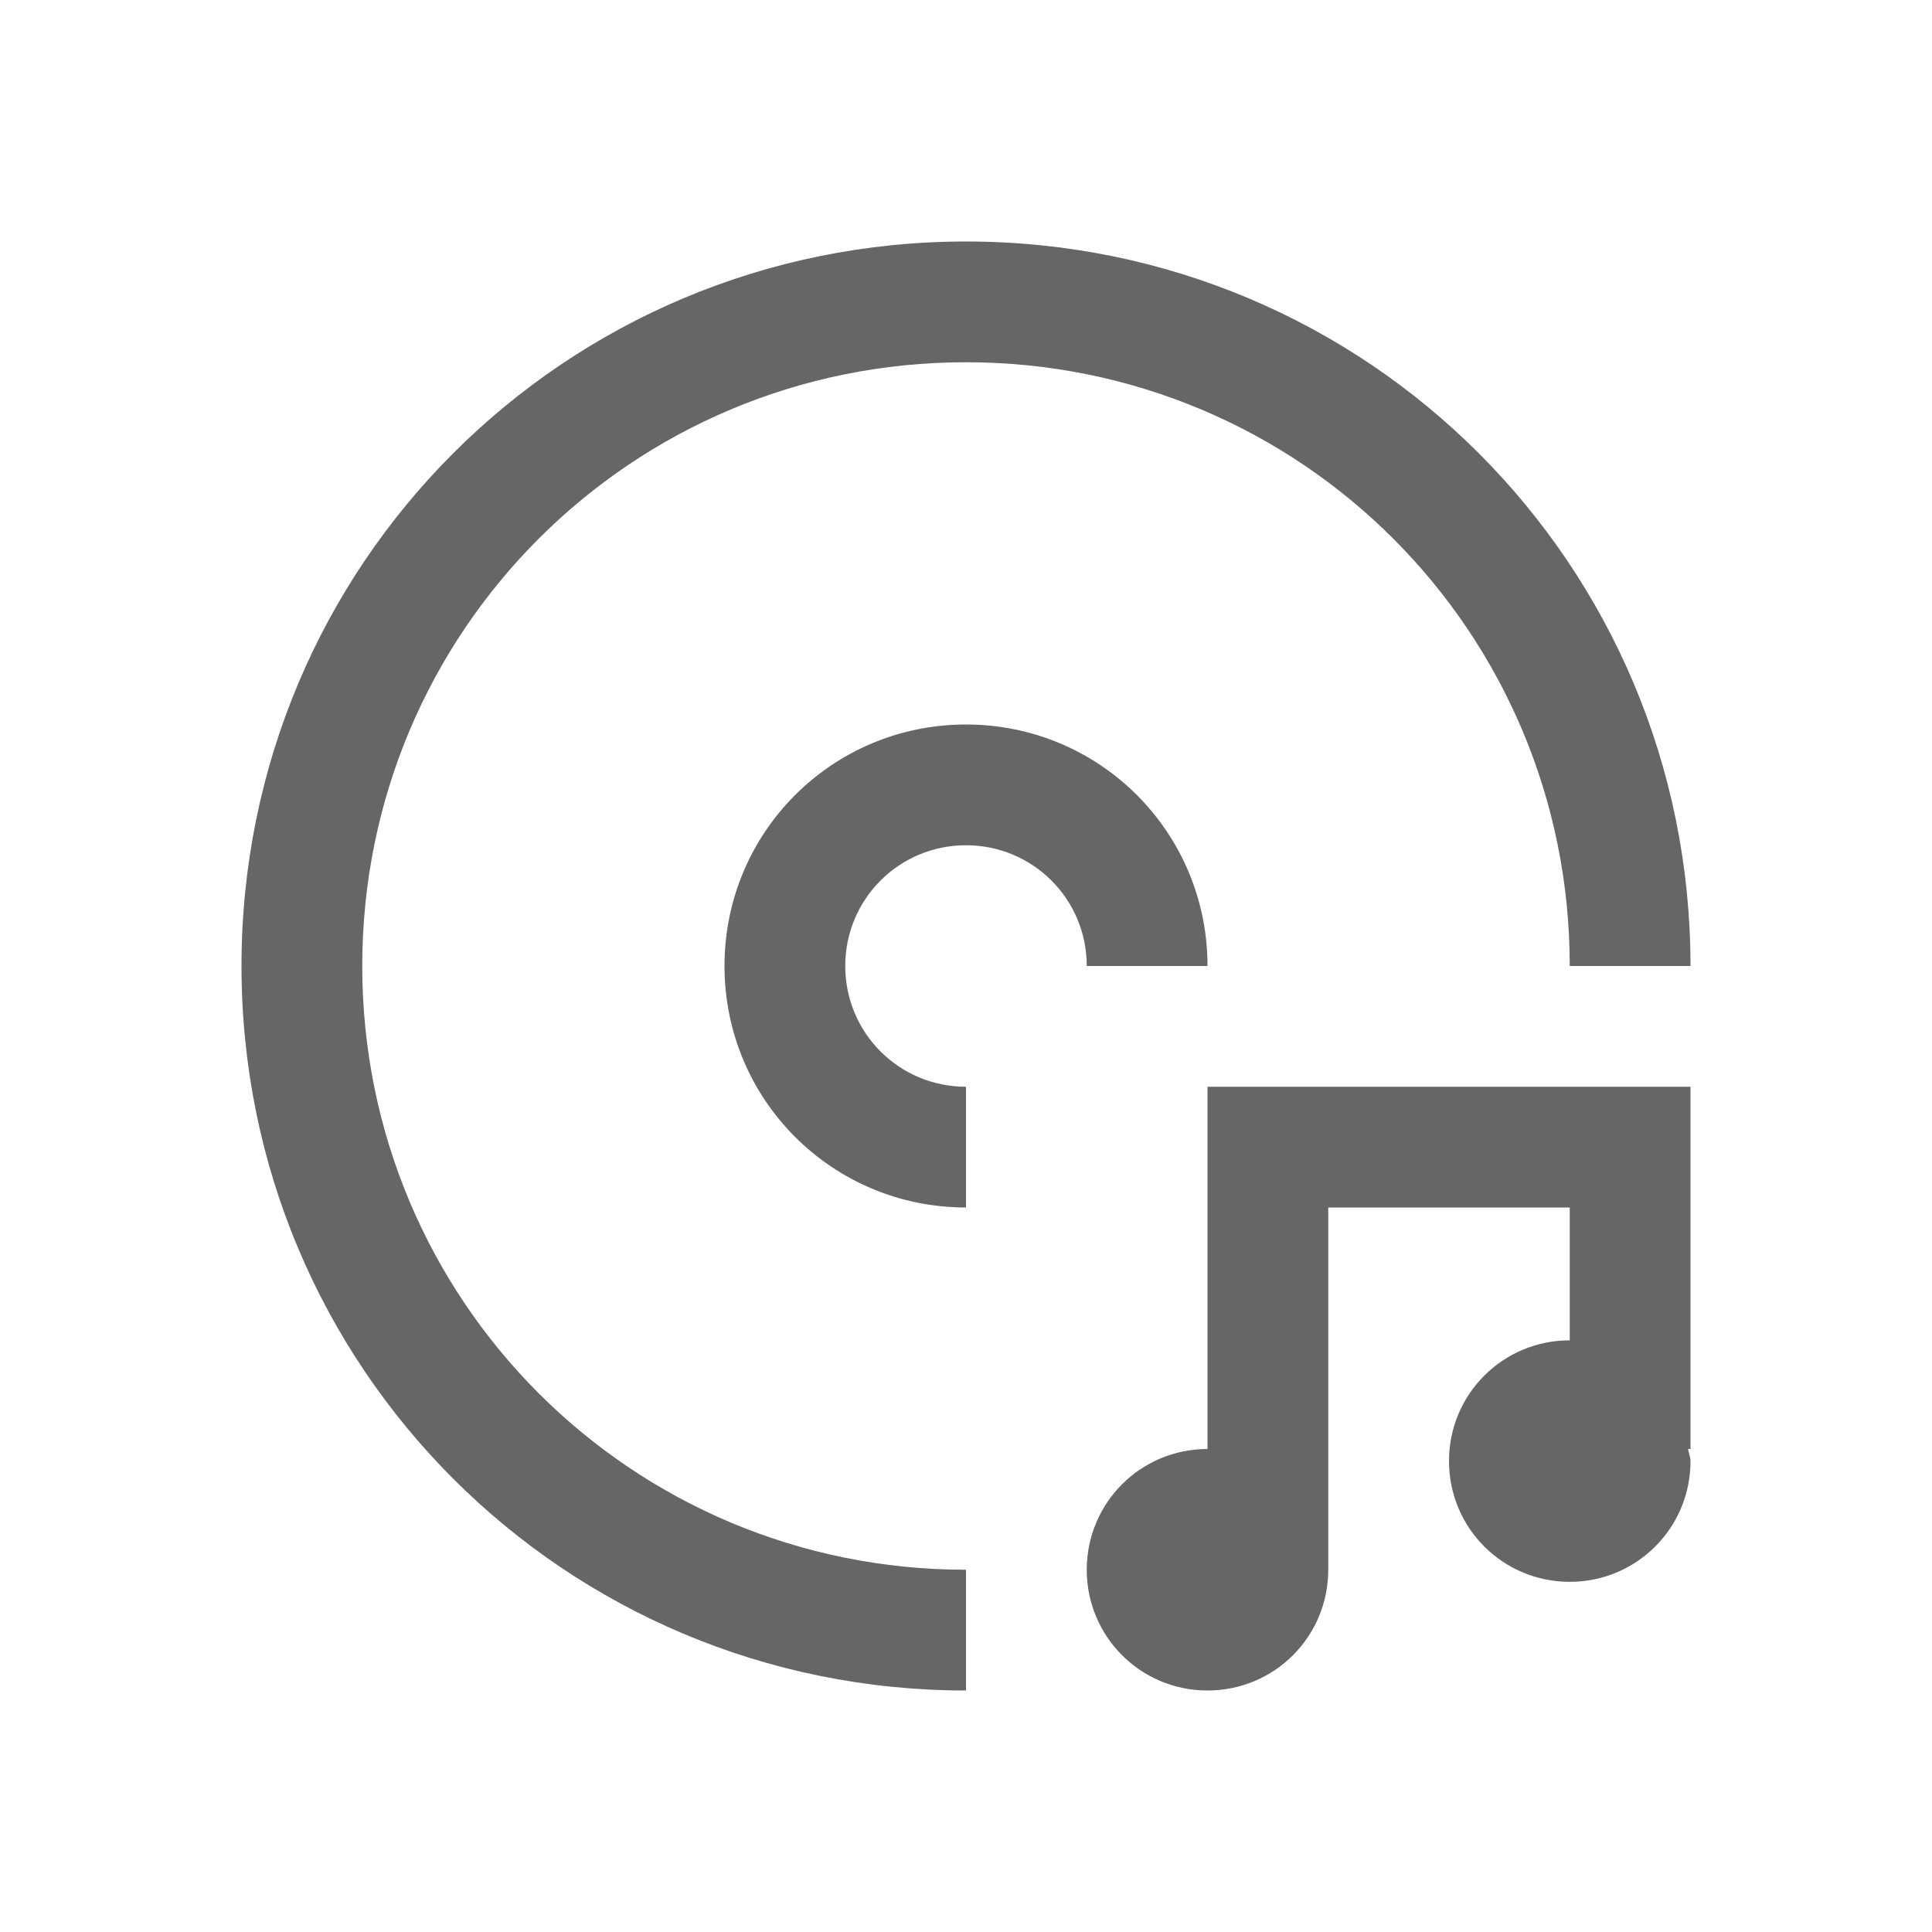
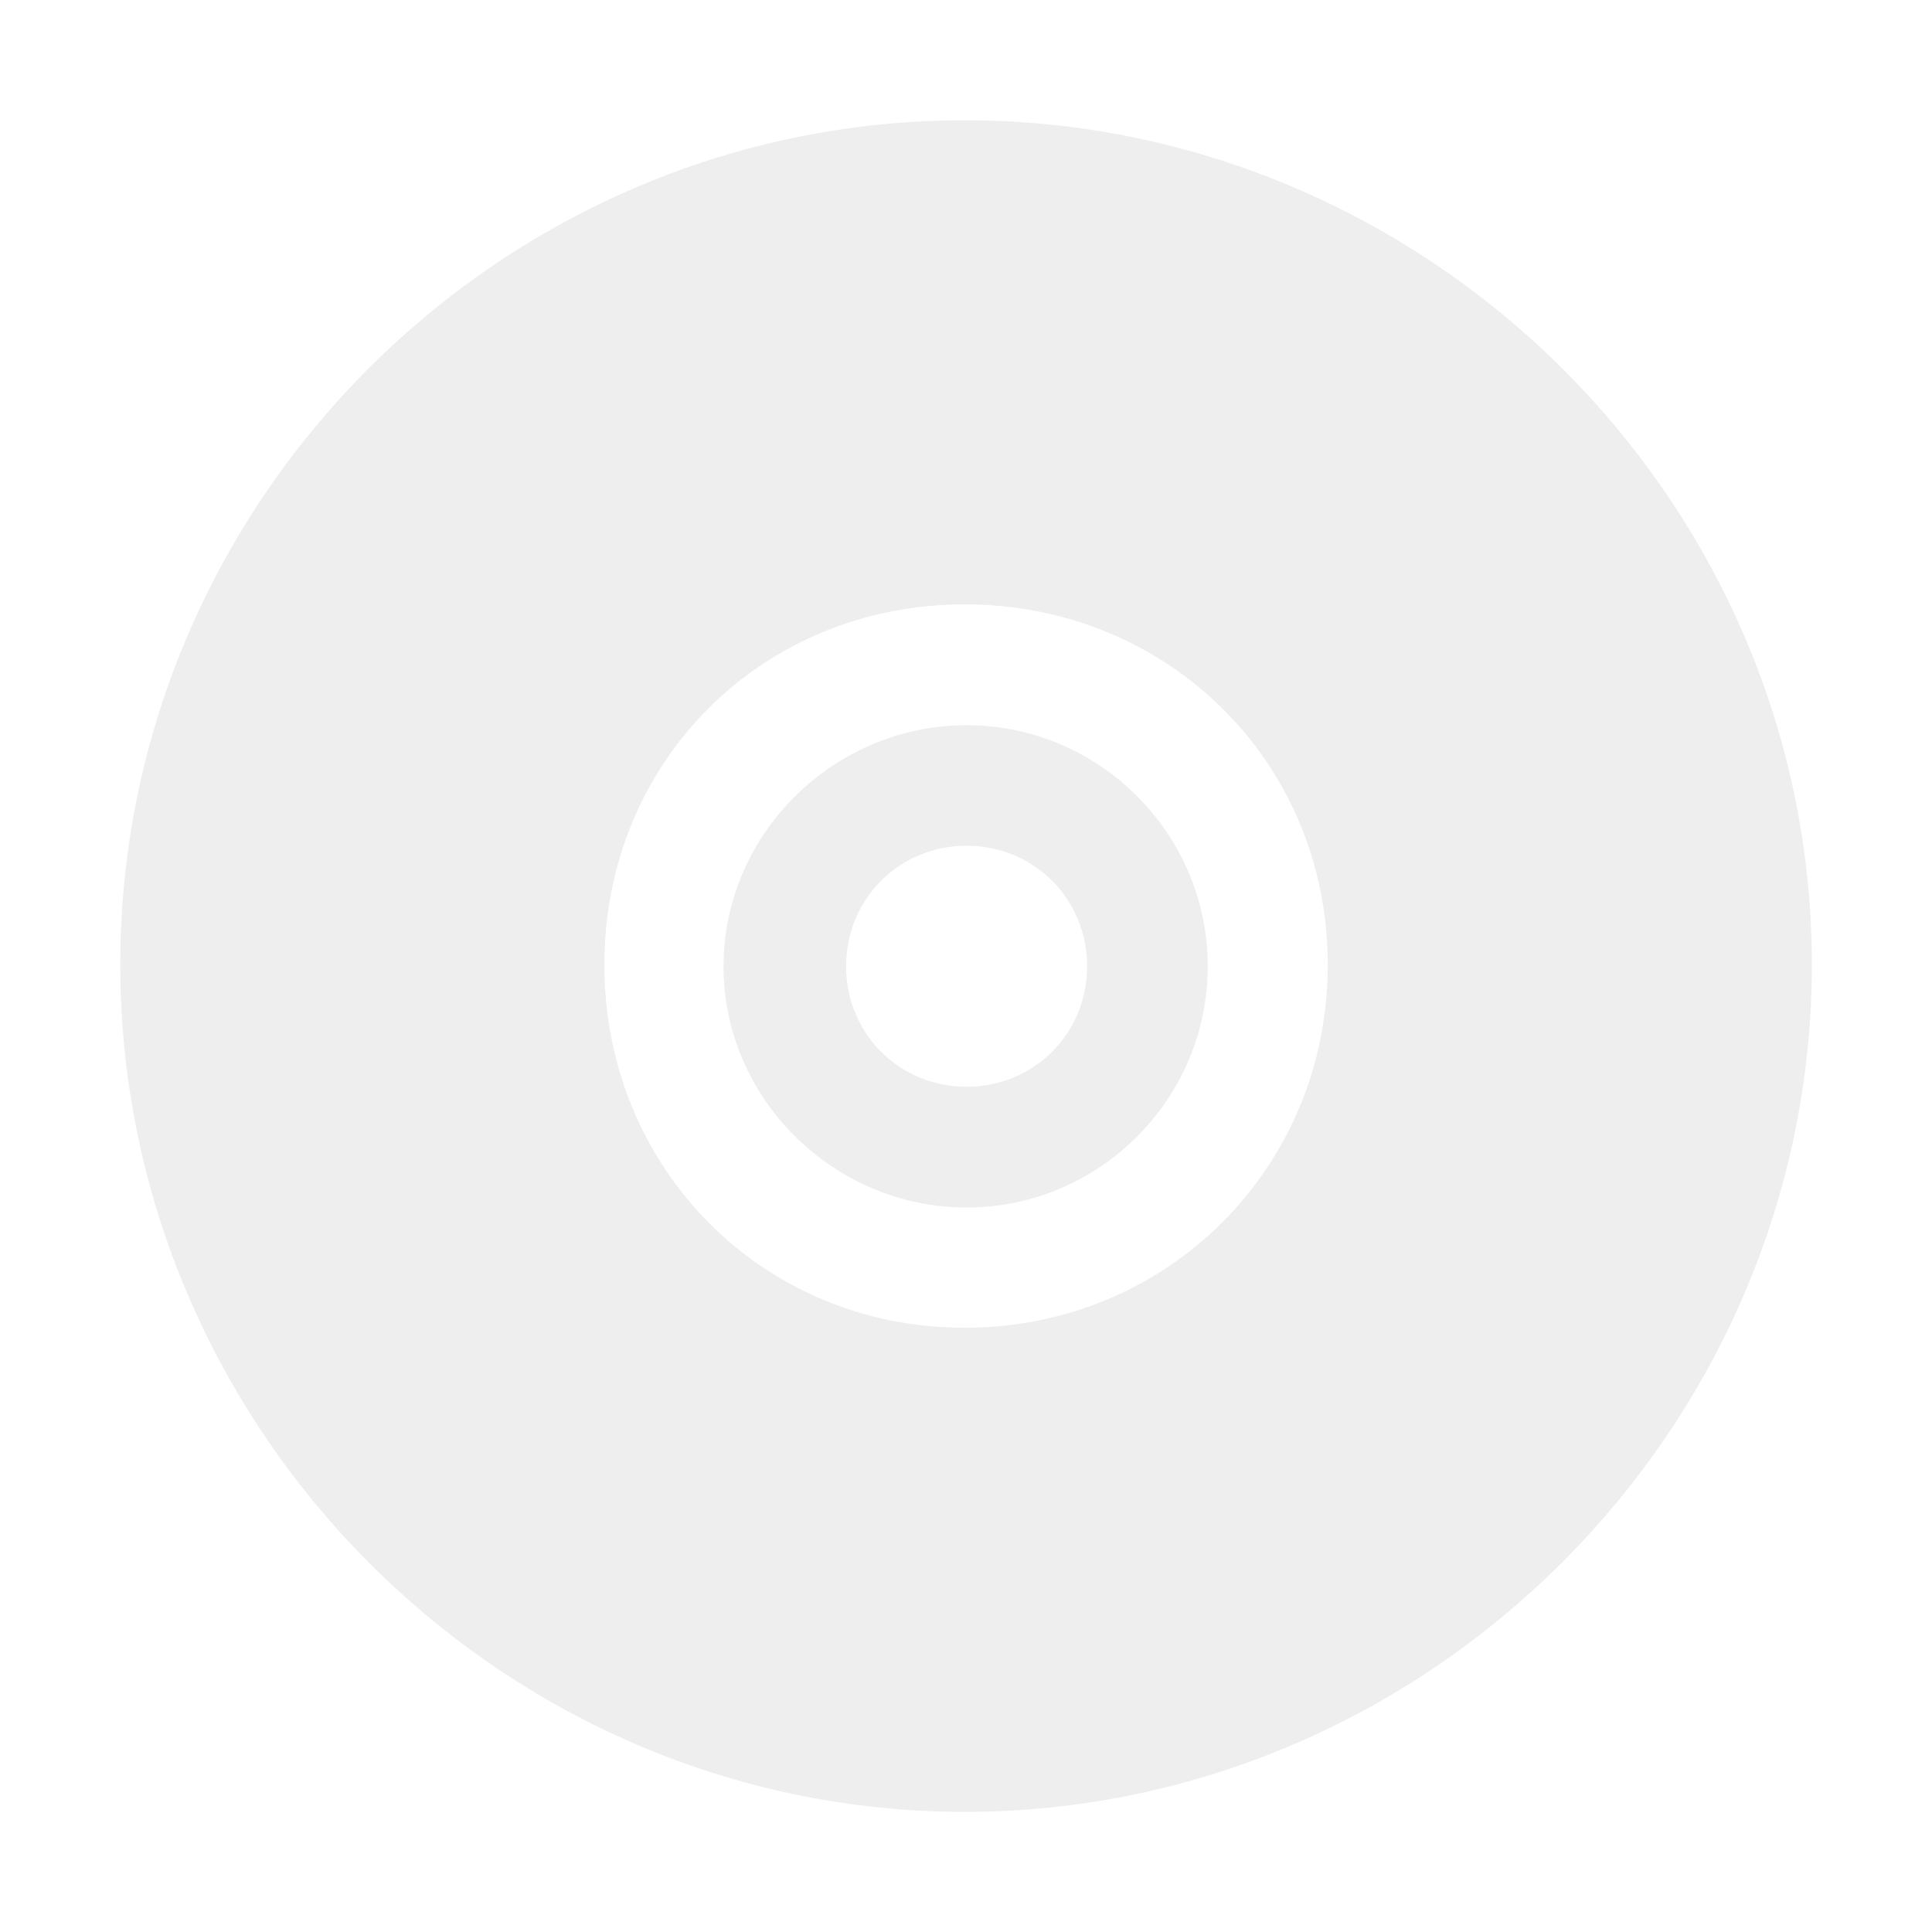
- <svg xmlns="http://www.w3.org/2000/svg" viewBox="0 0 16 16" height="16" width="16">
-   <path stroke="none" stroke-dasharray="none" stroke-dashoffset="0" stroke-linecap="butt" stroke-linejoin="miter" color="#000000" stroke-miterlimit="4" stroke-opacity="1" color-interpolation="sRGB" image-rendering="auto" stroke-width="1" color-interpolation-filters="linearRGB" color-rendering="auto" d="M 8 2 C 4.676 2 2 4.676 2 8 C 2 11.324 4.676 14 8 14 L 8 13 C 5.23 13 3 10.77 3 8 C 3 5.23 5.23 3 8 3 C 10.77 3 13 5.23 13 8 L 14 8 C 14 4.676 11.324 2 8 2 z M 8 6 C 6.892 6 6 6.892 6 8 C 6 9.108 6.892 10 8 10 L 8 9 C 7.446 9 7 8.554 7 8 C 7 7.446 7.446 7 8 7 C 8.554 7 9 7.446 9 8 L 10 8 C 10 6.892 9.108 6 8 6 z M 10 9 L 10 12 C 9.446 12 9 12.446 9 13 C 9 13.554 9.446 14 10 14 C 10.554 14 11 13.554 11 13 L 11 10 L 13 10 L 13 11.1 C 12.446 11.1 12 11.546 12 12.1 C 12 12.654 12.446 13.1 13 13.1 C 13.554 13.1 14 12.654 14 12.1 C 14 12.064 13.984 12.034 13.98 12 L 14 12 L 14 9.5 L 14 9 L 13.5 9 L 13 9 L 11 9 L 10 9 z " text-rendering="auto" display="inline" visibility="visible" fill="#666666" fill-opacity="1" opacity="1" fill-rule="nonzero" shape-rendering="auto" />
+ <svg xmlns="http://www.w3.org/2000/svg" height="16" id="svg7384" version="1.1" width="16">
+   <defs id="defs7386" />
+   <g id="layer9" style="display:inline" transform="translate(299,-447)" />
+   <g id="layer10" transform="translate(299,-447)">
+     <path d="m -291.011,447.996 c -3.842,0 -6.993,3.151 -6.993,6.993 0,3.842 3.151,7.016 6.993,7.016 3.842,0 7.016,-3.173 7.016,-7.016 0,-3.842 -3.173,-6.993 -7.016,-6.993 z m 0,4.009 c 1.681,0 3.007,1.304 3.007,2.984 0,1.681 -1.326,3.007 -3.007,3.007 -1.681,0 -2.984,-1.326 -2.984,-3.007 0,-1.681 1.304,-2.984 2.984,-2.984 z" id="path5050" style="font-size:medium;font-style:normal;font-variant:normal;font-weight:normal;font-stretch:normal;text-indent:0;text-align:start;text-decoration:none;line-height:normal;letter-spacing:normal;word-spacing:normal;text-transform:none;direction:ltr;block-progression:tb;writing-mode:lr-tb;text-anchor:start;baseline-shift:baseline;color:#eeeeee;fill:#eeeeee;fill-opacity:1;stroke:none;stroke-width:5.613;marker:none;visibility:visible;display:inline;overflow:visible;enable-background:accumulate;font-family:Sans;-inkscape-font-specification:Sans" />
+     <path d="m -290.995,453.006 c -1.099,0 -2.013,0.898 -2.013,1.997 0,1.099 0.915,1.997 2.013,1.997 1.099,0 1.997,-0.898 1.997,-1.997 0,-1.099 -0.898,-1.997 -1.997,-1.997 z m 0,0.998 c 0.558,0 0.998,0.44 0.998,0.998 0,0.558 -0.44,0.998 -0.998,0.998 -0.558,0 -0.998,-0.44 -0.998,-0.998 0,-0.558 0.44,-0.998 0.998,-0.998 z" id="path5052" style="font-size:medium;font-style:normal;font-variant:normal;font-weight:normal;font-stretch:normal;text-indent:0;text-align:start;text-decoration:none;line-height:normal;letter-spacing:normal;word-spacing:normal;text-transform:none;direction:ltr;block-progression:tb;writing-mode:lr-tb;text-anchor:start;baseline-shift:baseline;color:#eeeeee;fill:#eeeeee;fill-opacity:1;stroke:none;stroke-width:1.878;marker:none;visibility:visible;display:inline;overflow:visible;enable-background:accumulate;font-family:Sans;-inkscape-font-specification:Sans" />
+   </g>
+   <g id="layer11" transform="translate(299,-447)" />
+   <g id="layer13" transform="translate(299,-447)" />
+   <g id="layer14" transform="translate(299,-447)" />
+   <g id="layer15" style="display:inline" transform="translate(299,-447)" />
+   <g id="g71291" style="display:inline" transform="translate(299,-447)" />
+   <g id="g4953" style="display:inline" transform="translate(299,-447)" />
+   <g id="layer12" style="display:inline" transform="translate(299,-447)" />
</svg>
